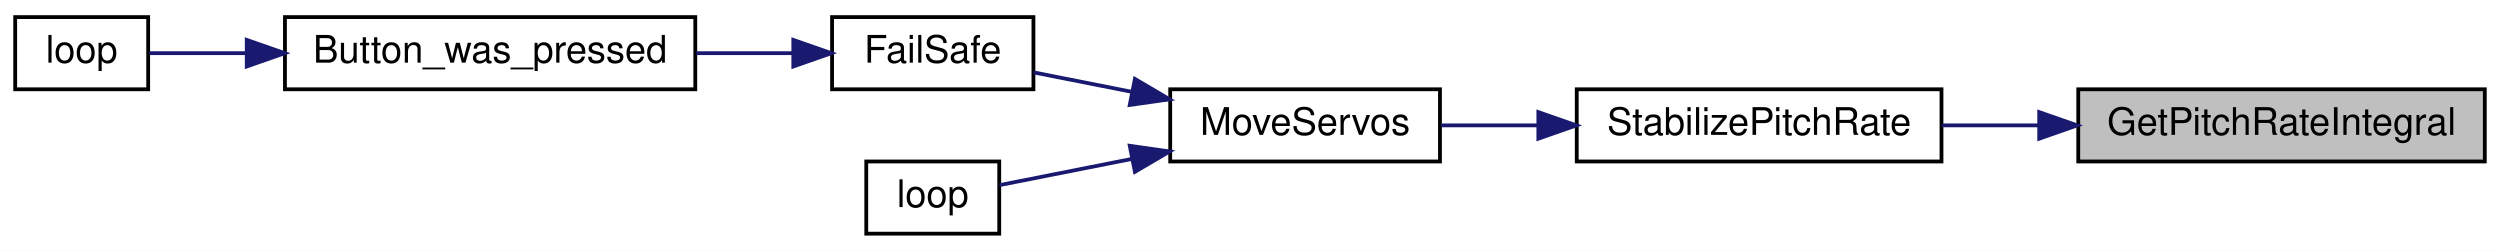
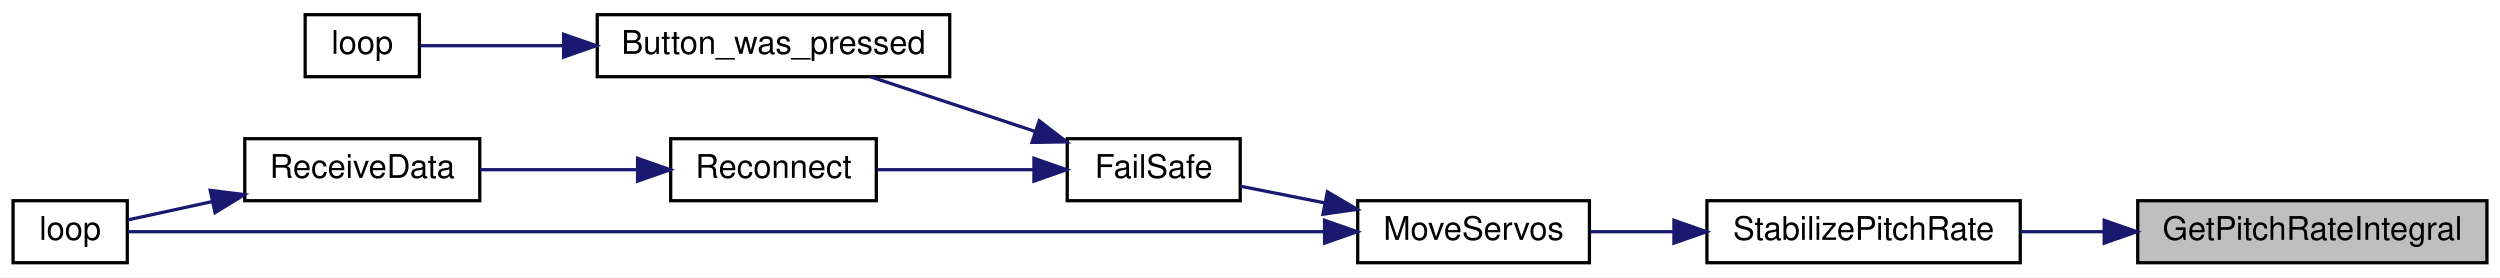
- <svg xmlns="http://www.w3.org/2000/svg" xmlns:xlink="http://www.w3.org/1999/xlink" width="658pt" height="66pt" viewBox="0.00 0.00 658.00 66.00">
-   <g id="graph0" class="graph" transform="scale(1 1) rotate(0) translate(4 62)">
-     <polygon fill="white" stroke="transparent" points="-4,4 -4,-62 654,-62 654,4 -4,4" />
+ <svg xmlns="http://www.w3.org/2000/svg" xmlns:xlink="http://www.w3.org/1999/xlink" width="766pt" height="85pt" viewBox="0.00 0.00 766.00 85.00">
+   <g id="graph0" class="graph" transform="scale(1 1) rotate(0) translate(4 81)">
+     <polygon fill="white" stroke="transparent" points="-4,4 -4,-81 762,-81 762,4 -4,4" />
    <g id="node1" class="node">
      <g id="a_node1">
        <a xlink:title=" ">
-           <polygon fill="#bfbfbf" stroke="black" points="543,-19.5 543,-38.5 650,-38.5 650,-19.5 543,-19.5" />
-           <text text-anchor="middle" x="596.5" y="-26.5" font-family="Helvetica,sans-Serif" font-size="10.00">GetPitchRateIntegral</text>
+           <polygon fill="#bfbfbf" stroke="black" points="651,-0.5 651,-19.5 758,-19.5 758,-0.5 651,-0.5" />
+           <text text-anchor="middle" x="704.5" y="-7.5" font-family="Helvetica,sans-Serif" font-size="10.00">GetPitchRateIntegral</text>
        </a>
      </g>
    </g>
    <g id="node2" class="node">
      <g id="a_node2">
        <a xlink:href="imu_8h.html#a49760866b31e1d6fdc7354d0bfe1e214" target="_top" xlink:title=" ">
-           <polygon fill="white" stroke="black" points="411,-19.5 411,-38.5 507,-38.5 507,-19.5 411,-19.5" />
-           <text text-anchor="middle" x="459" y="-26.5" font-family="Helvetica,sans-Serif" font-size="10.00">StabilizePitchRate</text>
+           <polygon fill="white" stroke="black" points="519,-0.5 519,-19.5 615,-19.5 615,-0.5 519,-0.5" />
+           <text text-anchor="middle" x="567" y="-7.5" font-family="Helvetica,sans-Serif" font-size="10.00">StabilizePitchRate</text>
        </a>
      </g>
    </g>
    <g id="edge1" class="edge">
-       <path fill="none" stroke="midnightblue" d="M532.7,-29C524.09,-29 515.38,-29 507.11,-29" />
-       <polygon fill="midnightblue" stroke="midnightblue" points="532.72,-32.5 542.72,-29 532.72,-25.5 532.72,-32.5" />
+       <path fill="none" stroke="midnightblue" d="M640.7,-10C632.09,-10 623.38,-10 615.11,-10" />
+       <polygon fill="midnightblue" stroke="midnightblue" points="640.72,-13.5 650.72,-10 640.72,-6.5 640.72,-13.5" />
    </g>
    <g id="node3" class="node">
      <g id="a_node3">
        <a xlink:href="_receiver_code_2src_2main_8cpp.html#a6f2443a0666140cf4d8b7352bb3b793c" target="_top" xlink:title=" ">
-           <polygon fill="white" stroke="black" points="304,-19.5 304,-38.5 375,-38.5 375,-19.5 304,-19.5" />
-           <text text-anchor="middle" x="339.5" y="-26.5" font-family="Helvetica,sans-Serif" font-size="10.00">MoveServos</text>
+           <polygon fill="white" stroke="black" points="412,-0.5 412,-19.5 483,-19.5 483,-0.5 412,-0.5" />
+           <text text-anchor="middle" x="447.5" y="-7.5" font-family="Helvetica,sans-Serif" font-size="10.00">MoveServos</text>
        </a>
      </g>
    </g>
    <g id="edge2" class="edge">
-       <path fill="none" stroke="midnightblue" d="M400.75,-29C392.07,-29 383.34,-29 375.32,-29" />
-       <polygon fill="midnightblue" stroke="midnightblue" points="400.89,-32.5 410.89,-29 400.89,-25.5 400.89,-32.5" />
+       <path fill="none" stroke="midnightblue" d="M508.75,-10C500.07,-10 491.34,-10 483.32,-10" />
+       <polygon fill="midnightblue" stroke="midnightblue" points="508.89,-13.5 518.89,-10 508.89,-6.5 508.89,-13.5" />
    </g>
    <g id="node4" class="node">
      <g id="a_node4">
        <a xlink:href="_receiver_code_2src_2main_8cpp.html#a42318598726782ebb2e1857f167c8cda" target="_top" xlink:title=" ">
-           <polygon fill="white" stroke="black" points="215,-38.5 215,-57.5 268,-57.5 268,-38.5 215,-38.5" />
-           <text text-anchor="middle" x="241.5" y="-45.5" font-family="Helvetica,sans-Serif" font-size="10.00">FailSafe</text>
+           <polygon fill="white" stroke="black" points="323,-19.5 323,-38.5 376,-38.5 376,-19.5 323,-19.5" />
+           <text text-anchor="middle" x="349.5" y="-26.5" font-family="Helvetica,sans-Serif" font-size="10.00">FailSafe</text>
        </a>
      </g>
    </g>
    <g id="edge3" class="edge">
-       <path fill="none" stroke="midnightblue" d="M293.95,-37.82C285.07,-39.57 276.04,-41.36 268.07,-42.94" />
-       <polygon fill="midnightblue" stroke="midnightblue" points="294.71,-41.23 303.84,-35.86 293.35,-34.37 294.71,-41.23" />
+       <path fill="none" stroke="midnightblue" d="M401.95,-18.82C393.07,-20.57 384.04,-22.36 376.07,-23.94" />
+       <polygon fill="midnightblue" stroke="midnightblue" points="402.71,-22.23 411.84,-16.86 401.35,-15.37 402.71,-22.23" />
+     </g>
+     <g id="node9" class="node">
+       <g id="a_node9">
+         <a xlink:href="_receiver_code_2src_2main_8cpp.html#afe461d27b9c48d5921c00d521181f12f" target="_top" xlink:title=" ">
+           <polygon fill="white" stroke="black" points="0,-0.5 0,-19.5 35,-19.5 35,-0.5 0,-0.5" />
+           <text text-anchor="middle" x="17.5" y="-7.5" font-family="Helvetica,sans-Serif" font-size="10.00">loop</text>
+         </a>
+       </g>
+     </g>
+     <g id="edge9" class="edge">
+       <path fill="none" stroke="midnightblue" d="M401.58,-10C308.13,-10 96.43,-10 35.31,-10" />
+       <polygon fill="midnightblue" stroke="midnightblue" points="401.84,-13.5 411.84,-10 401.84,-6.5 401.84,-13.5" />
+     </g>
+     <g id="node5" class="node">
+       <g id="a_node5">
+         <a xlink:href="_transmitter_code_2src_2main_8cpp.html#aed6c682ed45951f95e0b02cf6b570da2" target="_top" xlink:title=" ">
+           <polygon fill="white" stroke="black" points="179,-57.5 179,-76.5 287,-76.5 287,-57.5 179,-57.5" />
+           <text text-anchor="middle" x="233" y="-64.5" font-family="Helvetica,sans-Serif" font-size="10.00">Button_was_pressed</text>
+         </a>
+       </g>
+     </g>
+     <g id="edge4" class="edge">
+       <path fill="none" stroke="midnightblue" d="M313.16,-40.73C297,-46.09 278.11,-52.36 262.83,-57.43" />
+       <polygon fill="midnightblue" stroke="midnightblue" points="314.42,-44 322.8,-37.53 312.21,-37.36 314.42,-44" />
    </g>
    <g id="node7" class="node">
      <g id="a_node7">
-         <a xlink:href="_receiver_code_2src_2main_8cpp.html#afe461d27b9c48d5921c00d521181f12f" target="_top" xlink:title=" ">
-           <polygon fill="white" stroke="black" points="224,-0.5 224,-19.5 259,-19.5 259,-0.5 224,-0.5" />
-           <text text-anchor="middle" x="241.5" y="-7.5" font-family="Helvetica,sans-Serif" font-size="10.00">loop</text>
+         <a xlink:href="radio_8h.html#a692b8b0727e0db358f99c7bf4e8235c0" target="_top" xlink:title=" ">
+           <polygon fill="white" stroke="black" points="201.5,-19.5 201.5,-38.5 264.5,-38.5 264.5,-19.5 201.5,-19.5" />
+           <text text-anchor="middle" x="233" y="-26.5" font-family="Helvetica,sans-Serif" font-size="10.00">Reconnect</text>
        </a>
      </g>
    </g>
    <g id="edge6" class="edge">
-       <path fill="none" stroke="midnightblue" d="M293.99,-20.19C281.55,-17.73 268.79,-15.2 259.08,-13.28" />
-       <polygon fill="midnightblue" stroke="midnightblue" points="293.35,-23.63 303.84,-22.14 294.71,-16.77 293.35,-23.63" />
-     </g>
-     <g id="node5" class="node">
-       <g id="a_node5">
-         <a xlink:href="_transmitter_code_2src_2main_8cpp.html#aed6c682ed45951f95e0b02cf6b570da2" target="_top" xlink:title=" ">
-           <polygon fill="white" stroke="black" points="71,-38.5 71,-57.5 179,-57.5 179,-38.5 71,-38.5" />
-           <text text-anchor="middle" x="125" y="-45.5" font-family="Helvetica,sans-Serif" font-size="10.00">Button_was_pressed</text>
-         </a>
-       </g>
-     </g>
-     <g id="edge4" class="edge">
-       <path fill="none" stroke="midnightblue" d="M204.65,-48C196.58,-48 187.85,-48 179.25,-48" />
-       <polygon fill="midnightblue" stroke="midnightblue" points="204.8,-51.5 214.8,-48 204.8,-44.5 204.8,-51.5" />
+       <path fill="none" stroke="midnightblue" d="M312.65,-29C297.33,-29 279.63,-29 264.9,-29" />
+       <polygon fill="midnightblue" stroke="midnightblue" points="312.8,-32.5 322.8,-29 312.8,-25.5 312.8,-32.5" />
    </g>
    <g id="node6" class="node">
      <g id="a_node6">
        <a xlink:href="_transmitter_code_2src_2main_8cpp.html#afe461d27b9c48d5921c00d521181f12f" target="_top" xlink:title=" ">
-           <polygon fill="white" stroke="black" points="0,-38.5 0,-57.5 35,-57.5 35,-38.5 0,-38.5" />
-           <text text-anchor="middle" x="17.5" y="-45.5" font-family="Helvetica,sans-Serif" font-size="10.00">loop</text>
+           <polygon fill="white" stroke="black" points="89.5,-57.5 89.5,-76.5 124.5,-76.5 124.5,-57.5 89.5,-57.5" />
+           <text text-anchor="middle" x="107" y="-64.5" font-family="Helvetica,sans-Serif" font-size="10.00">loop</text>
        </a>
      </g>
    </g>
    <g id="edge5" class="edge">
-       <path fill="none" stroke="midnightblue" d="M60.7,-48C51.38,-48 42.51,-48 35.33,-48" />
-       <polygon fill="midnightblue" stroke="midnightblue" points="60.94,-51.5 70.94,-48 60.94,-44.5 60.94,-51.5" />
+       <path fill="none" stroke="midnightblue" d="M168.61,-67C152.38,-67 136.28,-67 124.76,-67" />
+       <polygon fill="midnightblue" stroke="midnightblue" points="168.69,-70.5 178.69,-67 168.69,-63.5 168.69,-70.5" />
+     </g>
+     <g id="node8" class="node">
+       <g id="a_node8">
+         <a xlink:href="_receiver_code_2src_2main_8cpp.html#a06807a4f185694d37f774702ba74db0a" target="_top" xlink:title=" ">
+           <polygon fill="white" stroke="black" points="71,-19.5 71,-38.5 143,-38.5 143,-19.5 71,-19.5" />
+           <text text-anchor="middle" x="107" y="-26.5" font-family="Helvetica,sans-Serif" font-size="10.00">ReceiveData</text>
+         </a>
+       </g>
+     </g>
+     <g id="edge7" class="edge">
+       <path fill="none" stroke="midnightblue" d="M191,-29C175.5,-29 158.03,-29 143.12,-29" />
+       <polygon fill="midnightblue" stroke="midnightblue" points="191.35,-32.5 201.35,-29 191.35,-25.5 191.35,-32.5" />
+     </g>
+     <g id="edge8" class="edge">
+       <path fill="none" stroke="midnightblue" d="M60.94,-19.22C51.7,-17.21 42.54,-15.22 35.11,-13.61" />
+       <polygon fill="midnightblue" stroke="midnightblue" points="60.4,-22.68 70.91,-21.38 61.89,-15.84 60.4,-22.68" />
    </g>
  </g>
</svg>
